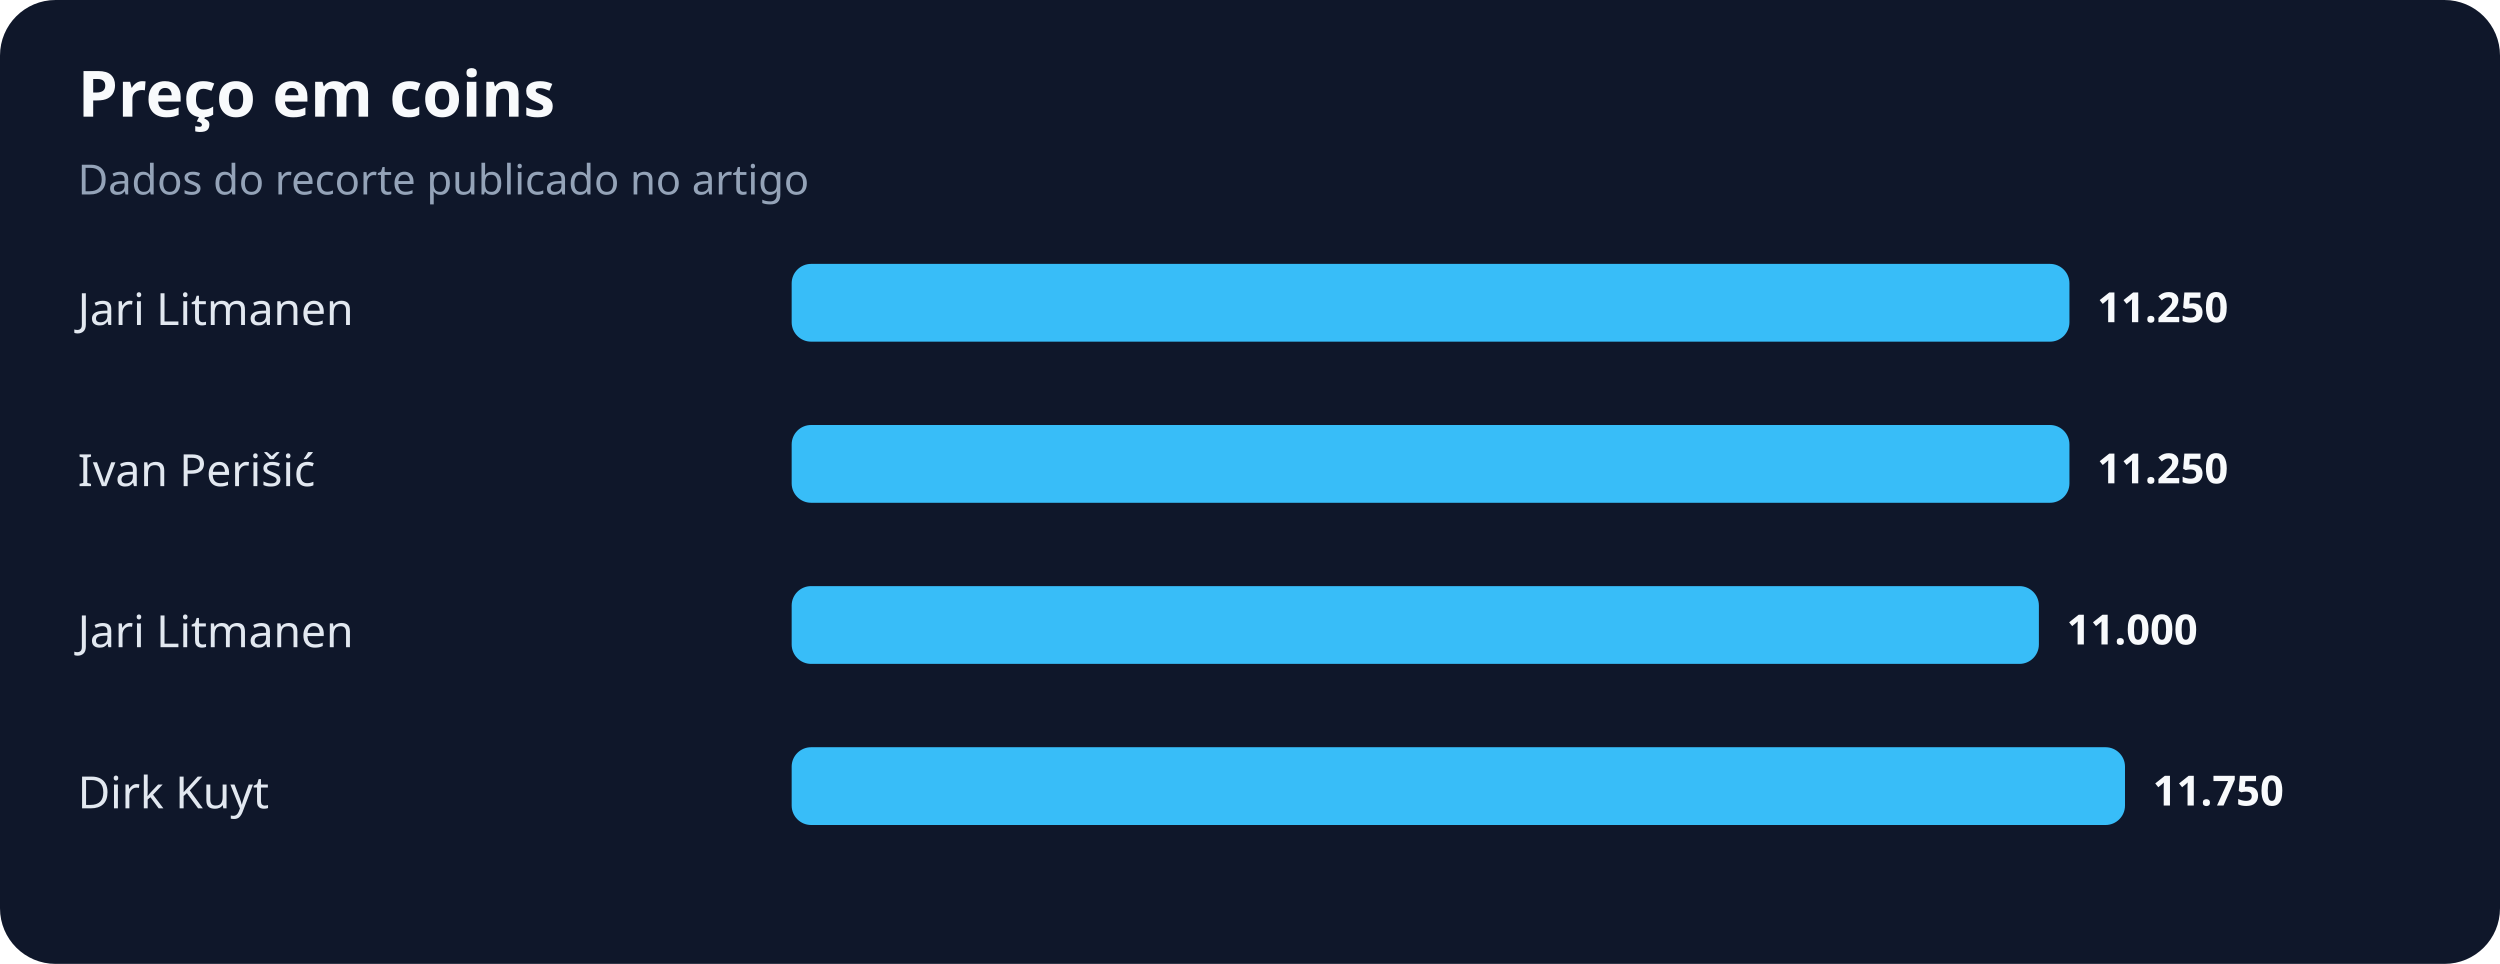
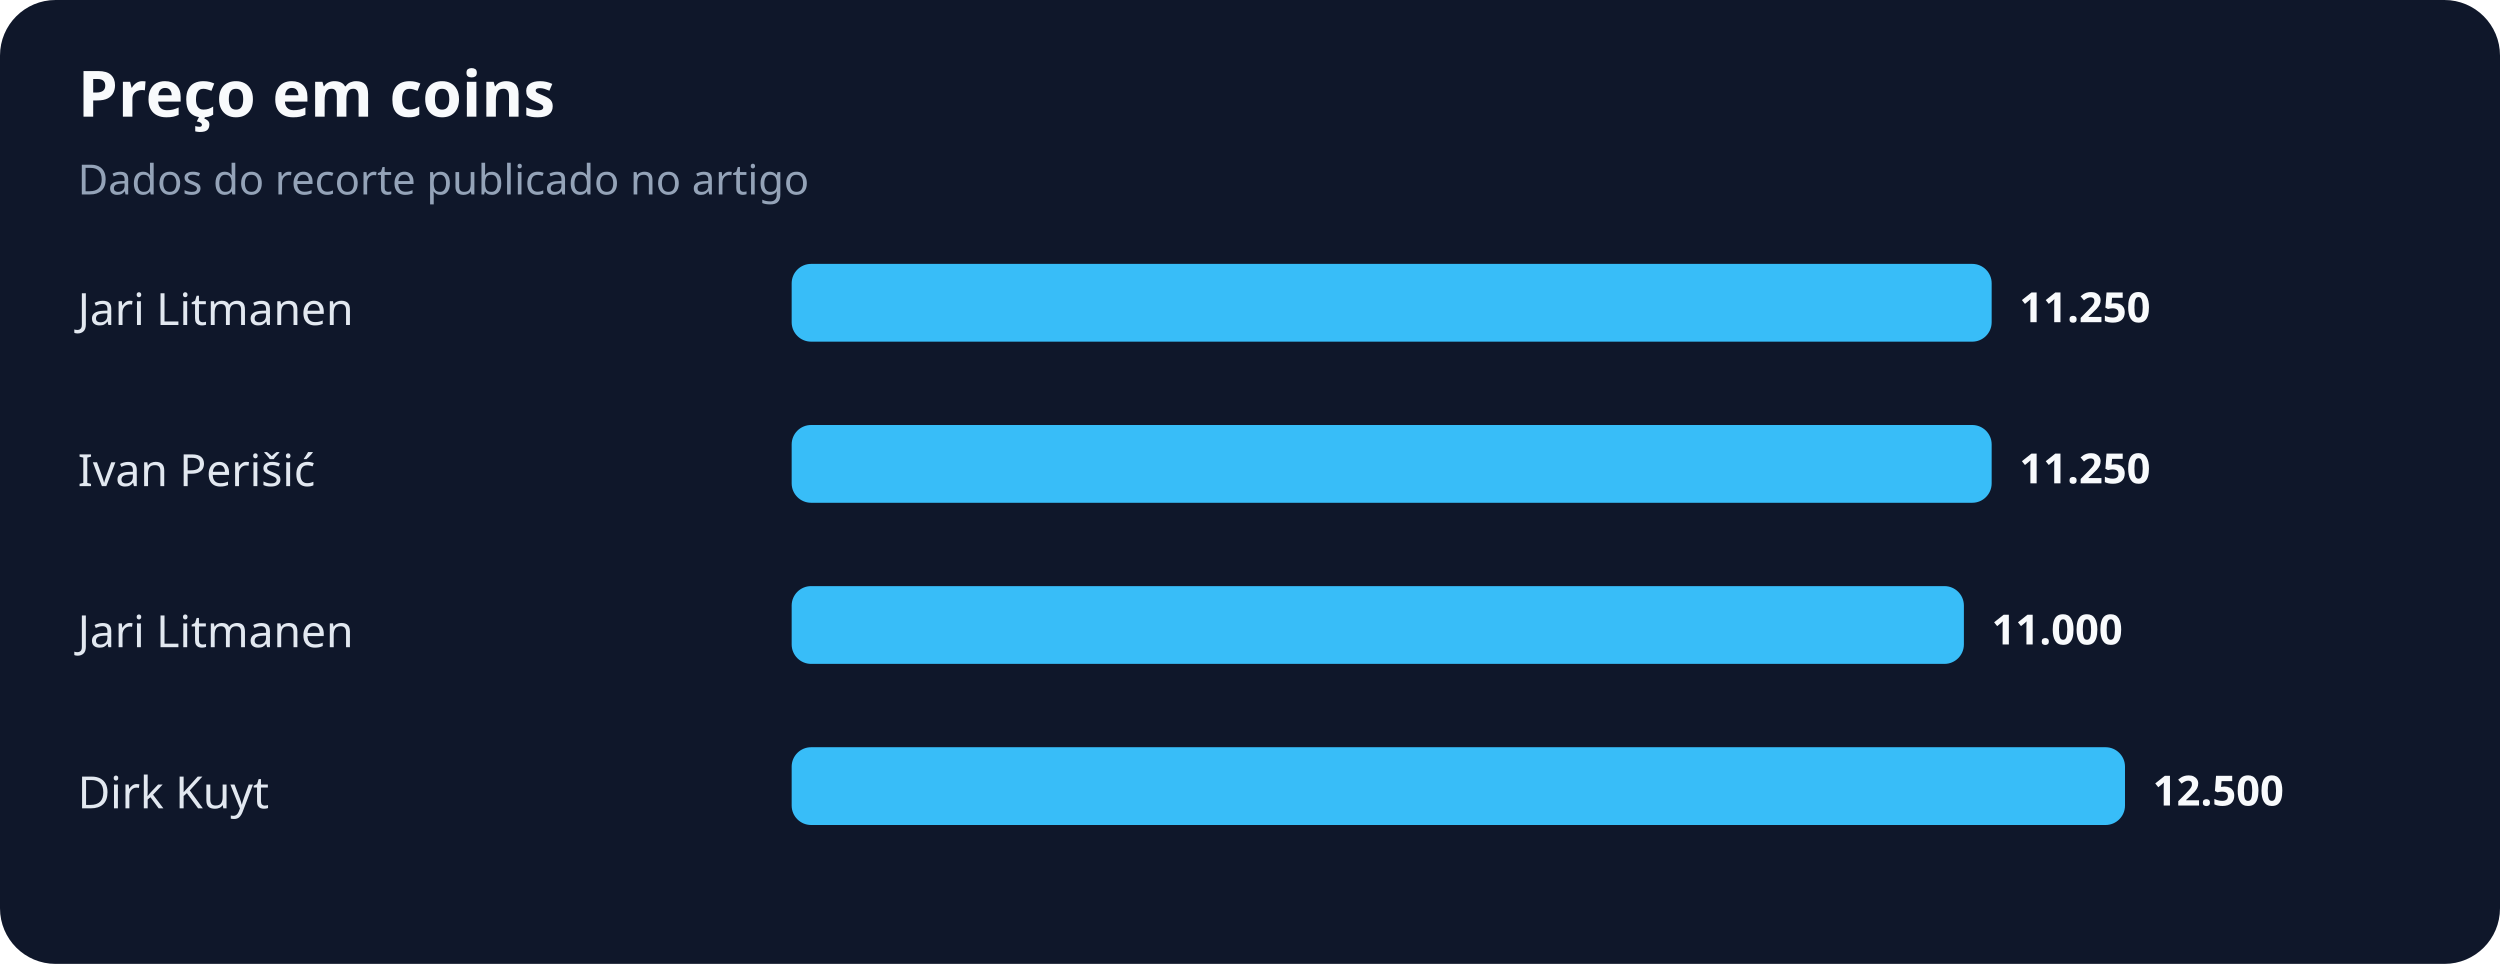
<svg xmlns="http://www.w3.org/2000/svg" width="900" height="347" viewBox="0 0 900 347" role="img" aria-labelledby="title desc">
  <rect width="100%" height="100%" rx="20" fill="#0f172a" />
  <text x="28" y="42" fill="#f8fafc" font-family="system-ui,sans-serif" font-size="23" font-weight="700">Preço em coins</text>
  <text x="28" y="70" fill="#94a3b8" font-family="system-ui,sans-serif" font-size="15">Dados do recorte publicado no artigo</text>
  <text x="28" y="117" fill="#e2e8f0" font-family="system-ui,sans-serif" font-size="16">Jari Litmanen</text>
-   <rect x="285" y="95" width="460" height="28" rx="7" fill="#38bdf8" />
-   <text x="755" y="116" fill="#f8fafc" font-family="system-ui,sans-serif" font-size="15" font-weight="700">11.250</text>
+   <rect x="285" y="95" width="432" height="28" rx="7" fill="#38bdf8" />
+   <text x="727" y="116" fill="#f8fafc" font-family="system-ui,sans-serif" font-size="15" font-weight="700">11.250</text>
  <text x="28" y="175" fill="#e2e8f0" font-family="system-ui,sans-serif" font-size="16">Ivan Perišić</text>
-   <rect x="285" y="153" width="460" height="28" rx="7" fill="#38bdf8" />
-   <text x="755" y="174" fill="#f8fafc" font-family="system-ui,sans-serif" font-size="15" font-weight="700">11.250</text>
+   <rect x="285" y="153" width="432" height="28" rx="7" fill="#38bdf8" />
+   <text x="727" y="174" fill="#f8fafc" font-family="system-ui,sans-serif" font-size="15" font-weight="700">11.250</text>
  <text x="28" y="233" fill="#e2e8f0" font-family="system-ui,sans-serif" font-size="16">Jari Litmanen</text>
-   <rect x="285" y="211" width="449" height="28" rx="7" fill="#38bdf8" />
-   <text x="744" y="232" fill="#f8fafc" font-family="system-ui,sans-serif" font-size="15" font-weight="700">11.000</text>
+   <rect x="285" y="211" width="422" height="28" rx="7" fill="#38bdf8" />
+   <text x="717" y="232" fill="#f8fafc" font-family="system-ui,sans-serif" font-size="15" font-weight="700">11.000</text>
  <text x="28" y="291" fill="#e2e8f0" font-family="system-ui,sans-serif" font-size="16">Dirk Kuyt</text>
  <rect x="285" y="269" width="480" height="28" rx="7" fill="#38bdf8" />
-   <text x="775" y="290" fill="#f8fafc" font-family="system-ui,sans-serif" font-size="15" font-weight="700">11.750</text>
+   <text x="775" y="290" fill="#f8fafc" font-family="system-ui,sans-serif" font-size="15" font-weight="700">12.500</text>
</svg>
